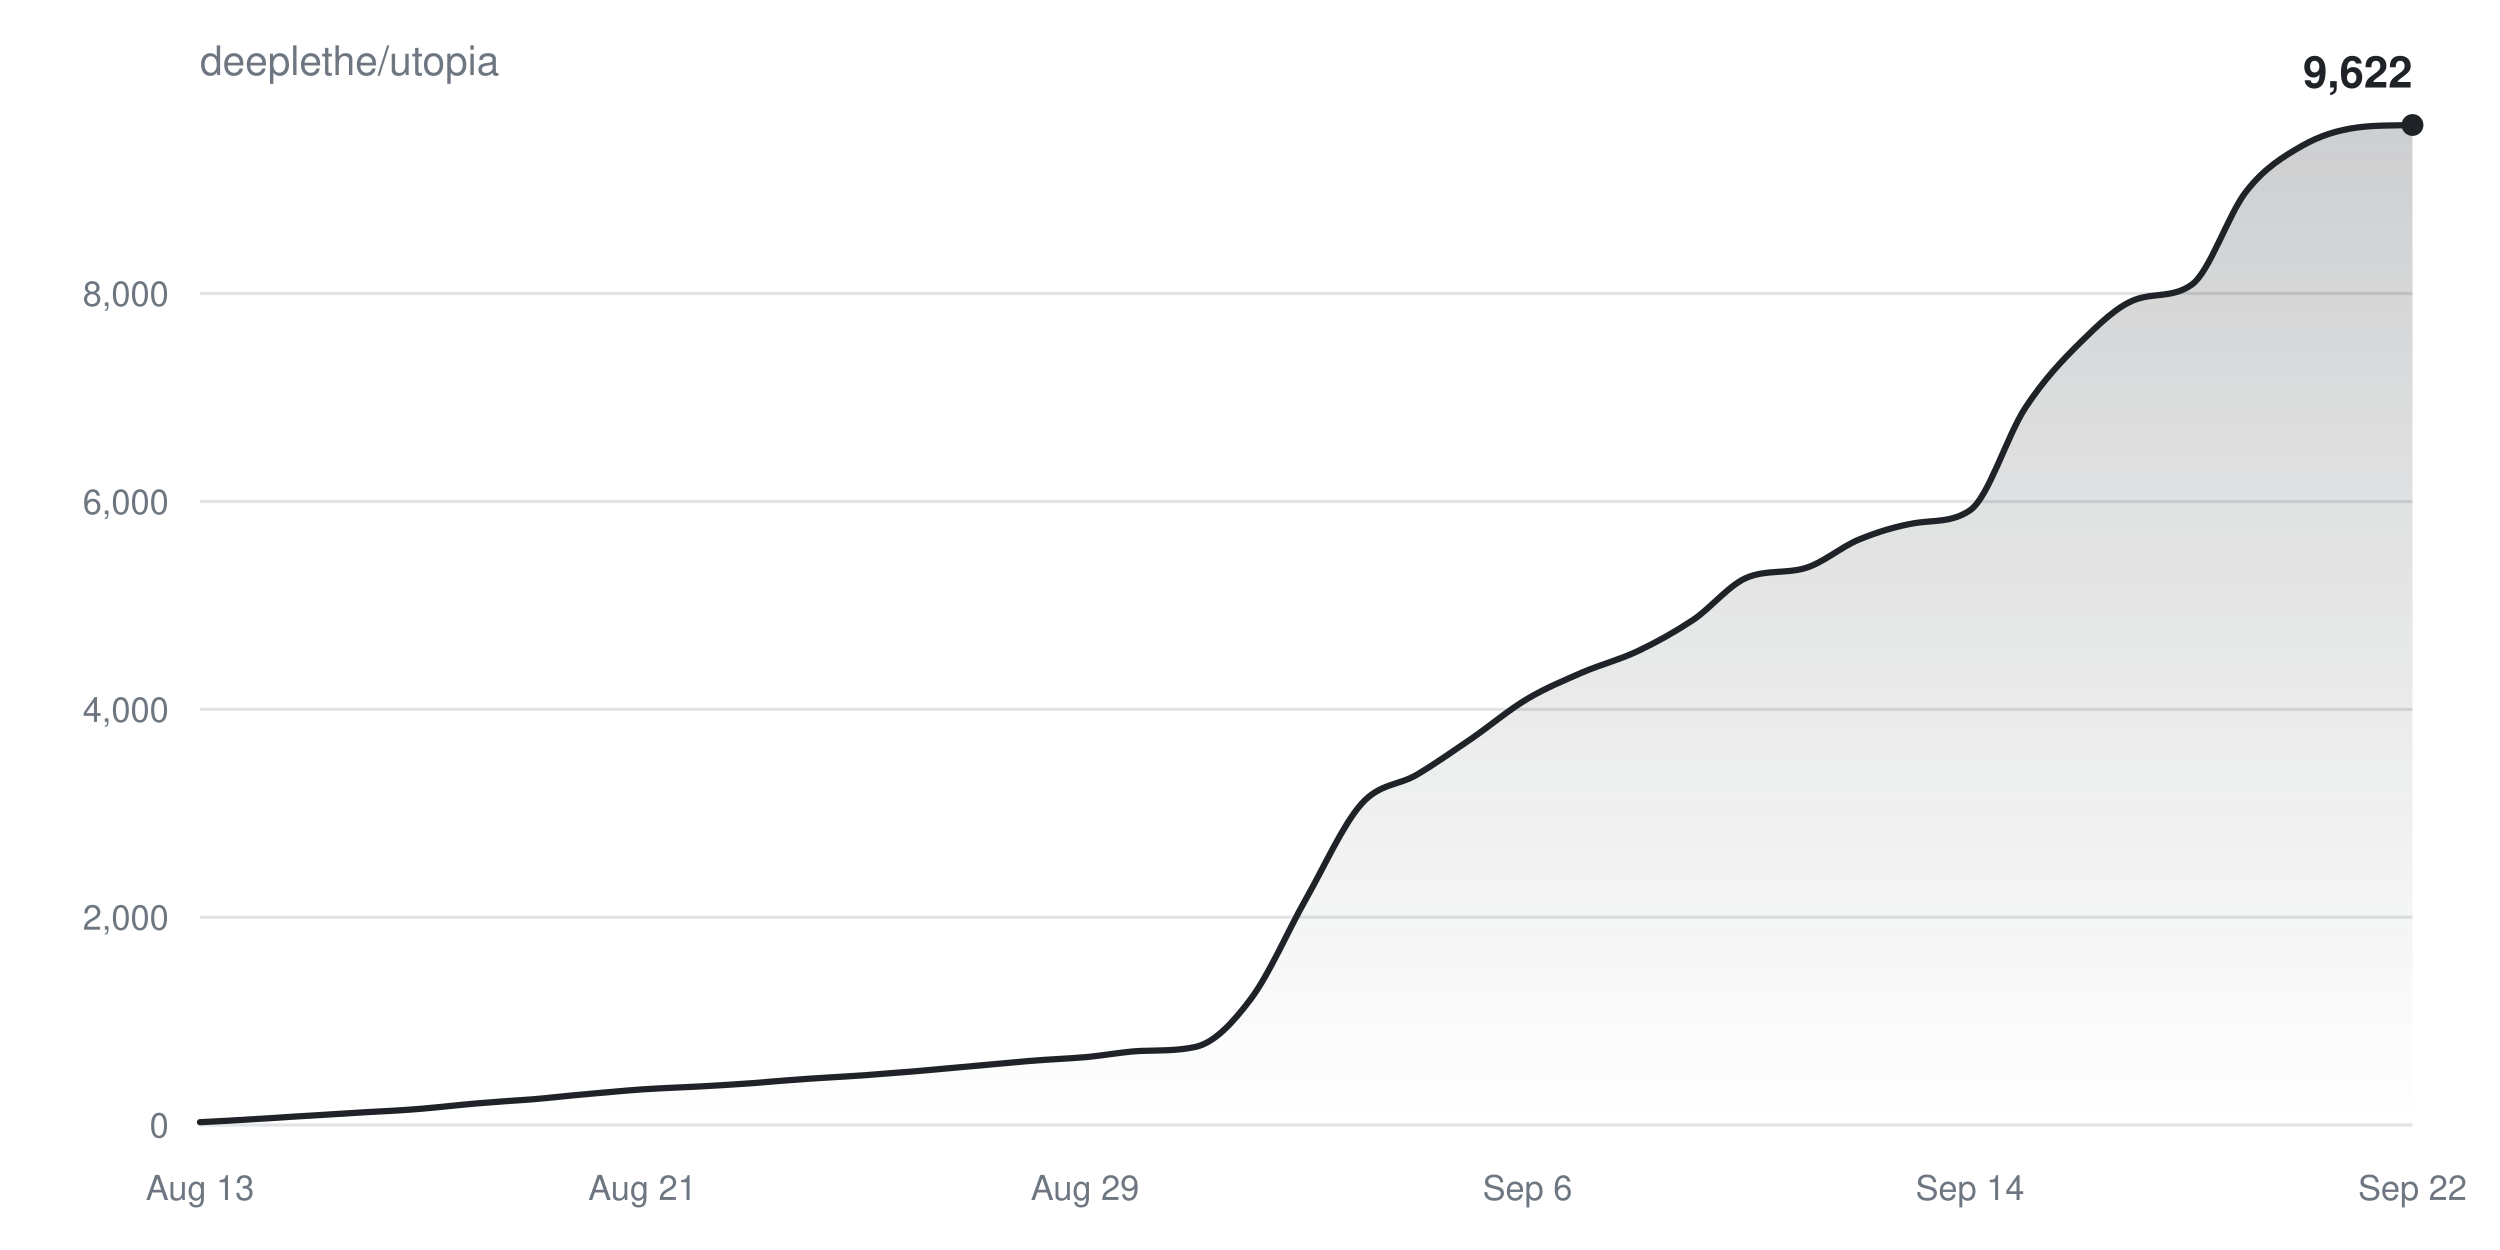
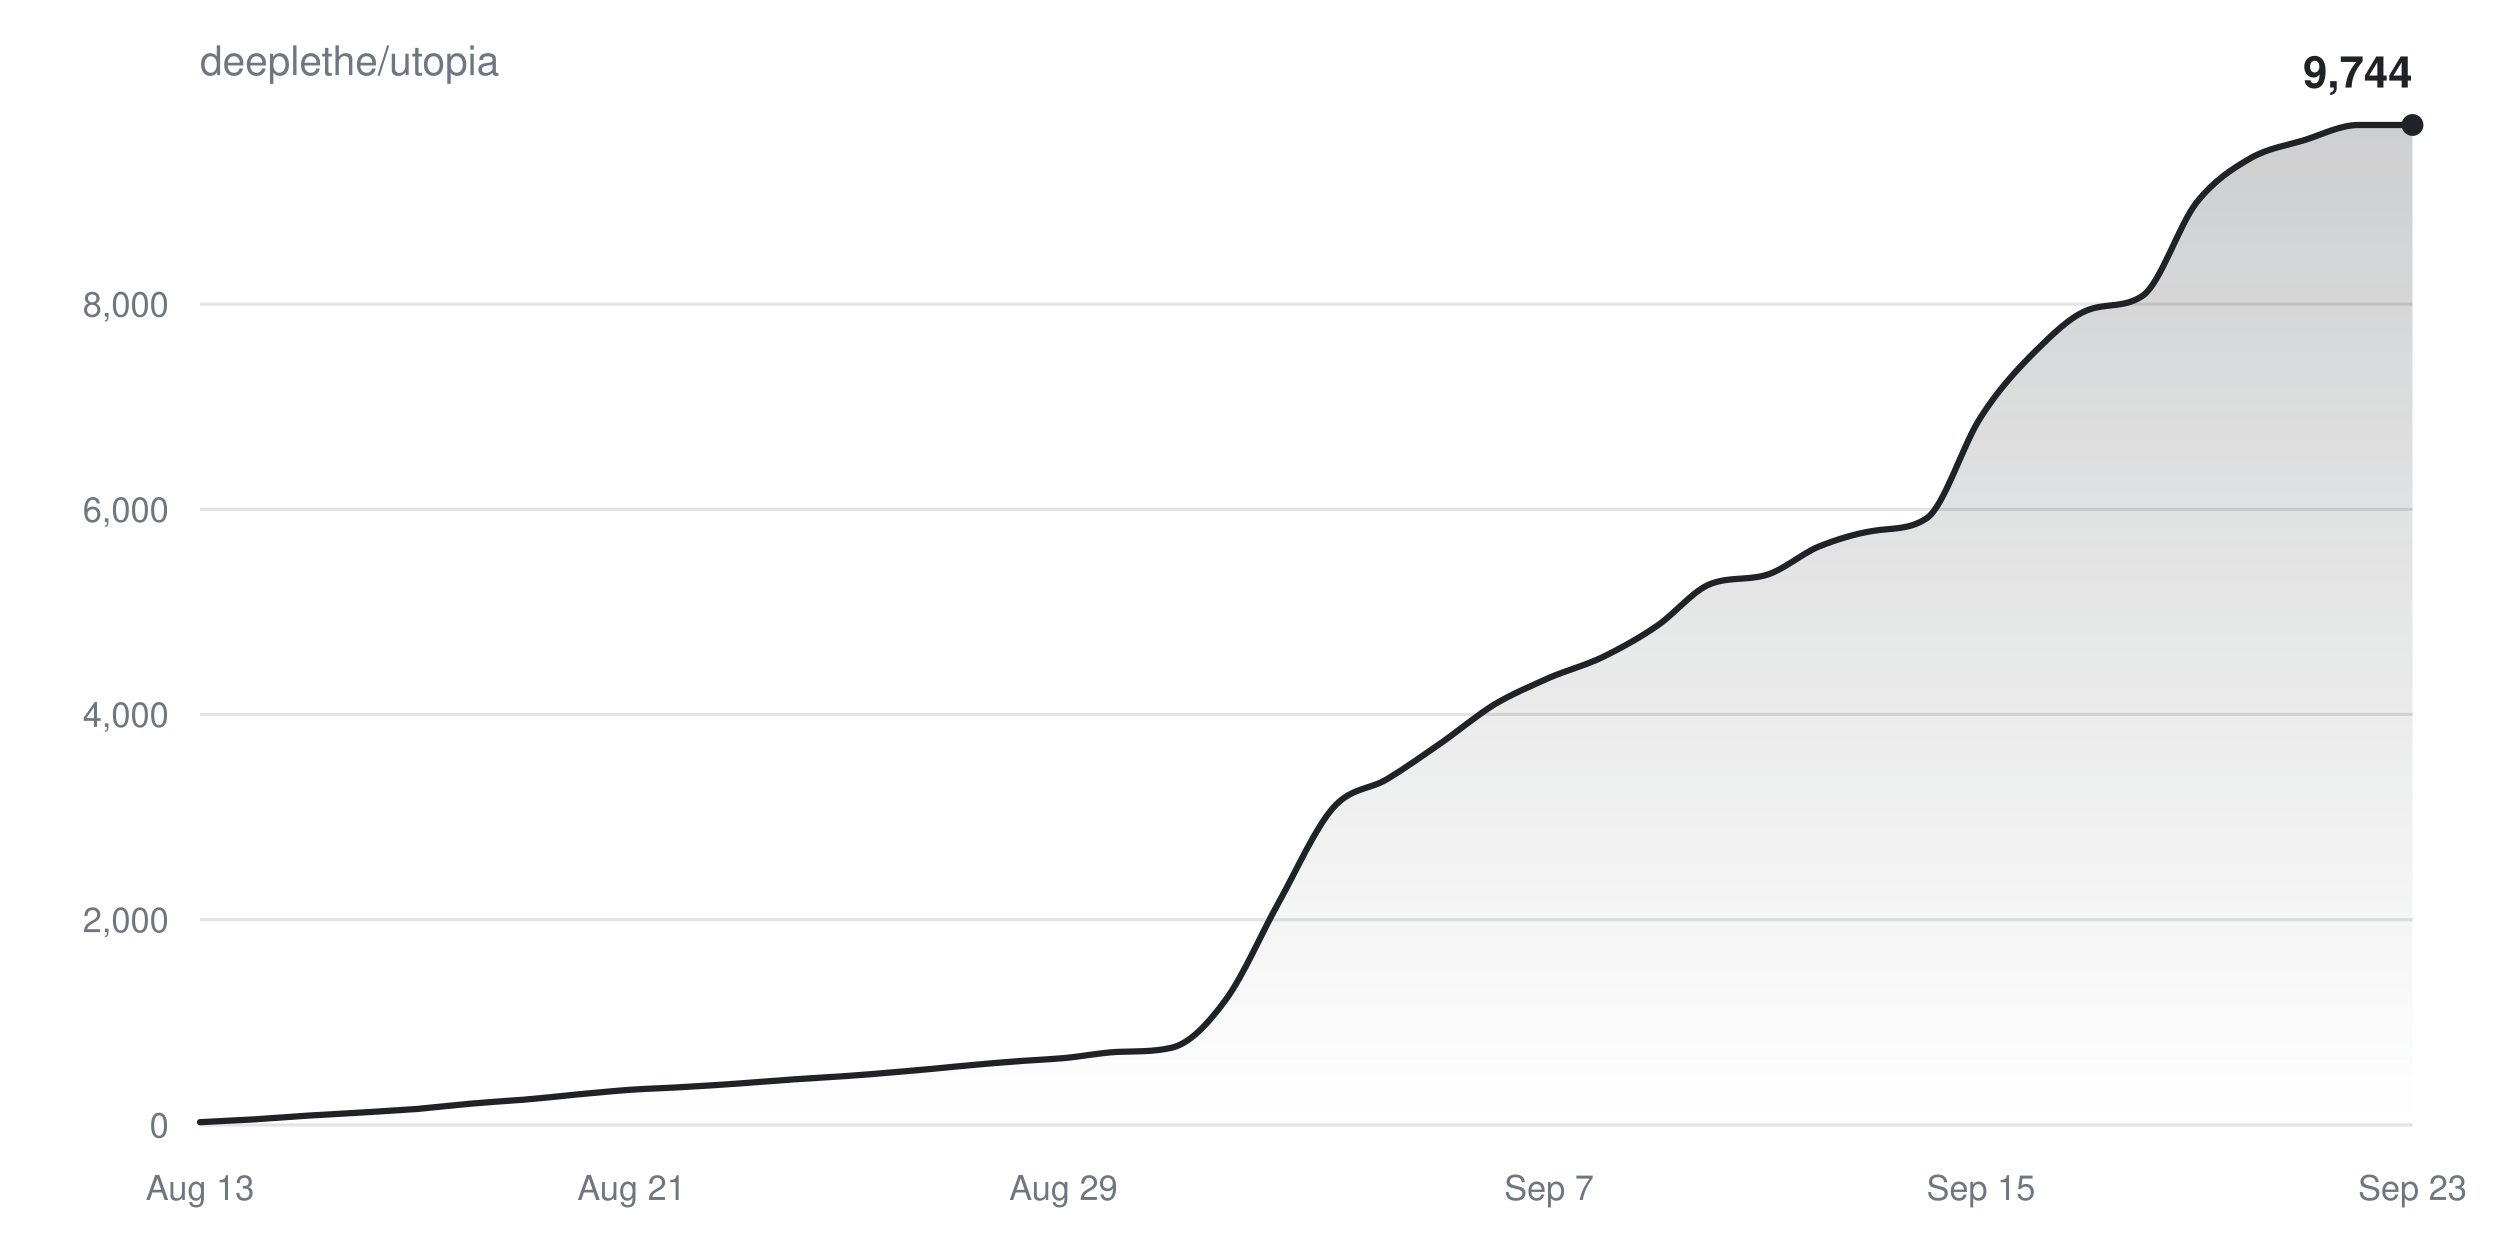
<svg xmlns="http://www.w3.org/2000/svg" width="800" height="400" viewBox="0 0 800 400" font-family="-apple-system,BlinkMacSystemFont,Segoe UI,Helvetica,Arial,sans-serif">
  <defs>
    <linearGradient id="fill" x1="0" y1="0" x2="0" y2="1">
      <stop offset="0%" stop-color="#1f2328" stop-opacity="0.22" />
      <stop offset="100%" stop-color="#1f2328" stop-opacity="0" />
    </linearGradient>
  </defs>
  <rect width="100%" height="100%" fill="#ffffff" />
  <text x="64" y="24" fill="#6e7781" font-size="13">deeplethe/utopia</text>
  <g>
    <line x1="64" y1="360.0" x2="772" y2="360.0" stroke="#6e778133" />
    <text x="54" y="364.0" fill="#6e7781" font-size="11" text-anchor="end">0</text>
  </g>
  <g>
-     <line x1="64" y1="293.5" x2="772" y2="293.5" stroke="#6e778133" />
-     <text x="54" y="297.5" fill="#6e7781" font-size="11" text-anchor="end">2,000</text>
+     <line x1="64" y1="294.3" x2="772" y2="294.3" stroke="#6e778133" />
+     <text x="54" y="298.3" fill="#6e7781" font-size="11" text-anchor="end">2,000</text>
  </g>
  <g>
-     <line x1="64" y1="227.0" x2="772" y2="227.0" stroke="#6e778133" />
-     <text x="54" y="231.0" fill="#6e7781" font-size="11" text-anchor="end">4,000</text>
+     <line x1="64" y1="228.6" x2="772" y2="228.6" stroke="#6e778133" />
+     <text x="54" y="232.6" fill="#6e7781" font-size="11" text-anchor="end">4,000</text>
  </g>
  <g>
-     <line x1="64" y1="160.5" x2="772" y2="160.5" stroke="#6e778133" />
-     <text x="54" y="164.5" fill="#6e7781" font-size="11" text-anchor="end">6,000</text>
+     <line x1="64" y1="163.0" x2="772" y2="163.0" stroke="#6e778133" />
+     <text x="54" y="167.0" fill="#6e7781" font-size="11" text-anchor="end">6,000</text>
  </g>
  <g>
-     <line x1="64" y1="93.9" x2="772" y2="93.9" stroke="#6e778133" />
-     <text x="54" y="97.9" fill="#6e7781" font-size="11" text-anchor="end">8,000</text>
+     <line x1="64" y1="97.3" x2="772" y2="97.3" stroke="#6e778133" />
+     <text x="54" y="101.3" fill="#6e7781" font-size="11" text-anchor="end">8,000</text>
  </g>
  <text x="64.0" y="384" fill="#6e7781" font-size="11" text-anchor="middle">Aug 13</text>
-   <text x="205.6" y="384" fill="#6e7781" font-size="11" text-anchor="middle">Aug 21</text>
-   <text x="347.2" y="384" fill="#6e7781" font-size="11" text-anchor="middle">Aug 29</text>
-   <text x="488.8" y="384" fill="#6e7781" font-size="11" text-anchor="middle">Sep 6</text>
-   <text x="630.4" y="384" fill="#6e7781" font-size="11" text-anchor="middle">Sep 14</text>
-   <text x="772.0" y="384" fill="#6e7781" font-size="11" text-anchor="middle">Sep 22</text>
-   <path d="M64.0,359.1C69.9,358.8 75.8,358.5 81.7,358.1C87.6,357.8 93.5,357.3 99.4,357.0C105.3,356.6 111.2,356.3 117.1,355.9C123.0,355.6 128.9,355.3 134.8,354.8C140.7,354.3 146.6,353.6 152.5,353.1C158.4,352.6 164.3,352.2 170.2,351.8C176.1,351.3 182.0,350.6 187.9,350.1C193.8,349.6 199.7,349.0 205.6,348.6C211.5,348.2 217.4,348.0 223.3,347.7C229.2,347.4 235.1,347.0 241.0,346.6C246.9,346.1 252.8,345.6 258.7,345.2C264.6,344.8 270.5,344.5 276.4,344.1C282.3,343.6 288.2,343.2 294.1,342.7C300.0,342.2 305.9,341.6 311.8,341.1C317.7,340.6 323.6,340.0 329.5,339.5C335.4,339.0 341.3,338.8 347.2,338.3C353.1,337.8 359.0,336.6 364.9,336.3C370.8,336.1 376.7,336.3 382.6,335.0C388.5,333.7 394.4,327.5 400.3,319.6C406.2,311.7 412.1,297.9 418.0,287.5C423.9,277.1 429.8,263.8 435.7,257.2C441.6,250.6 447.5,251.4 453.4,247.9C459.3,244.4 465.2,240.2 471.1,236.2C477.0,232.1 482.9,227.1 488.8,223.6C494.7,220.1 500.6,217.7 506.5,215.1C512.4,212.6 518.3,211.1 524.2,208.3C530.1,205.5 536.0,202.2 541.9,198.3C547.8,194.3 553.7,186.7 559.6,184.6C565.5,182.4 571.4,183.5 577.3,181.9C583.2,180.3 589.1,175.0 595.0,172.6C600.9,170.2 606.8,168.4 612.7,167.4C618.6,166.4 624.5,167.3 630.4,163.3C636.3,159.3 642.2,139.5 648.1,130.5C654.0,121.5 659.9,115.3 665.8,109.5C671.7,103.7 677.6,97.9 683.5,95.8C689.4,93.7 695.3,95.3 701.2,91.2C707.1,87.2 713.0,68.5 718.9,61.1C724.8,53.6 730.7,50.1 736.6,46.7C742.5,43.3 748.4,41.6 754.3,40.8C760.2,40.0 766.1,40.2 772.0,40.0L772.0,360.0L64.0,360.0Z" fill="url(#fill)" />
-   <path d="M64.0,359.1C69.9,358.8 75.8,358.5 81.7,358.1C87.6,357.8 93.5,357.3 99.4,357.0C105.3,356.6 111.2,356.3 117.1,355.9C123.0,355.6 128.9,355.3 134.8,354.8C140.7,354.3 146.6,353.6 152.5,353.1C158.4,352.6 164.3,352.2 170.2,351.8C176.1,351.3 182.0,350.6 187.9,350.1C193.8,349.6 199.7,349.0 205.6,348.6C211.5,348.2 217.4,348.0 223.3,347.7C229.2,347.4 235.1,347.0 241.0,346.6C246.9,346.1 252.8,345.6 258.7,345.2C264.6,344.8 270.5,344.5 276.4,344.1C282.3,343.6 288.2,343.2 294.1,342.7C300.0,342.2 305.9,341.6 311.8,341.1C317.7,340.6 323.6,340.0 329.5,339.5C335.4,339.0 341.3,338.8 347.2,338.3C353.1,337.8 359.0,336.6 364.9,336.3C370.8,336.1 376.7,336.3 382.6,335.0C388.5,333.7 394.4,327.5 400.3,319.6C406.2,311.7 412.1,297.9 418.0,287.5C423.9,277.1 429.8,263.8 435.7,257.2C441.6,250.6 447.5,251.4 453.4,247.9C459.3,244.4 465.2,240.2 471.1,236.2C477.0,232.1 482.9,227.1 488.8,223.6C494.7,220.1 500.6,217.7 506.5,215.1C512.4,212.6 518.3,211.1 524.2,208.3C530.1,205.5 536.0,202.2 541.9,198.3C547.8,194.3 553.7,186.7 559.6,184.6C565.5,182.4 571.4,183.5 577.3,181.9C583.2,180.3 589.1,175.0 595.0,172.6C600.9,170.2 606.8,168.4 612.7,167.4C618.6,166.4 624.5,167.3 630.4,163.3C636.3,159.3 642.2,139.5 648.1,130.5C654.0,121.5 659.9,115.3 665.8,109.5C671.7,103.7 677.6,97.9 683.5,95.8C689.4,93.7 695.3,95.3 701.2,91.2C707.1,87.2 713.0,68.5 718.9,61.1C724.8,53.6 730.7,50.1 736.6,46.7C742.5,43.3 748.4,41.6 754.3,40.8C760.2,40.0 766.1,40.2 772.0,40.0" fill="none" stroke="#1f2328" stroke-width="2" stroke-linejoin="round" stroke-linecap="round" />
+   <text x="202.1" y="384" fill="#6e7781" font-size="11" text-anchor="middle">Aug 21</text>
+   <text x="340.3" y="384" fill="#6e7781" font-size="11" text-anchor="middle">Aug 29</text>
+   <text x="495.7" y="384" fill="#6e7781" font-size="11" text-anchor="middle">Sep 7</text>
+   <text x="633.9" y="384" fill="#6e7781" font-size="11" text-anchor="middle">Sep 15</text>
+   <text x="772.0" y="384" fill="#6e7781" font-size="11" text-anchor="middle">Sep 23</text>
+   <path d="M64.0,359.1C69.8,358.8 75.5,358.5 81.3,358.2C87.0,357.8 92.8,357.4 98.5,357.0C104.3,356.7 110.0,356.3 115.8,356.0C121.6,355.6 127.3,355.3 133.1,354.9C138.8,354.4 144.6,353.7 150.3,353.2C156.1,352.7 161.9,352.3 167.6,351.9C173.4,351.4 179.1,350.8 184.9,350.2C190.6,349.7 196.4,349.1 202.1,348.7C207.9,348.3 213.7,348.2 219.4,347.8C225.2,347.5 230.9,347.1 236.7,346.7C242.4,346.3 248.2,345.8 254.0,345.4C259.7,345.0 265.5,344.7 271.2,344.3C277.0,343.9 282.7,343.4 288.5,342.9C294.2,342.4 300.0,341.9 305.8,341.3C311.5,340.8 317.3,340.2 323.0,339.8C328.8,339.3 334.5,339.1 340.3,338.6C346.0,338.1 351.8,336.9 357.6,336.6C363.3,336.4 369.1,336.6 374.8,335.3C380.6,334.0 386.3,328.0 392.1,320.1C397.9,312.3 403.6,298.7 409.4,288.4C415.1,278.1 420.9,265.0 426.6,258.5C432.4,251.9 438.1,252.8 443.9,249.3C449.7,245.8 455.4,241.7 461.2,237.7C466.9,233.7 472.7,228.8 478.4,225.3C484.2,221.9 490.0,219.5 495.7,216.9C501.5,214.4 507.2,213.0 513.0,210.2C518.7,207.4 524.5,204.2 530.2,200.3C536.0,196.4 541.8,188.9 547.5,186.8C553.3,184.6 559.0,185.7 564.8,184.1C570.5,182.6 576.3,177.3 582.0,174.9C587.8,172.6 593.6,170.8 599.3,169.9C605.1,168.9 610.8,169.7 616.6,165.8C622.3,161.8 628.1,142.2 633.9,133.4C639.6,124.5 645.4,118.3 651.1,112.6C656.9,106.9 662.6,101.2 668.4,99.1C674.1,97.0 679.9,98.6 685.7,94.6C691.4,90.6 697.2,72.1 702.9,64.8C708.7,57.5 714.4,54.0 720.2,50.6C726.0,47.3 731.7,46.6 737.5,44.8C743.2,43.0 749.0,40.0 754.7,40.0C760.5,40.0 766.2,40.0 772.0,40.0L772.0,360.0L64.0,360.0Z" fill="url(#fill)" />
+   <path d="M64.0,359.1C69.8,358.8 75.5,358.5 81.3,358.2C87.0,357.8 92.8,357.4 98.5,357.0C104.3,356.7 110.0,356.3 115.8,356.0C121.6,355.6 127.3,355.3 133.1,354.9C138.8,354.4 144.6,353.7 150.3,353.2C156.1,352.7 161.9,352.3 167.6,351.9C173.4,351.4 179.1,350.8 184.9,350.2C190.6,349.7 196.4,349.1 202.1,348.7C207.9,348.3 213.7,348.2 219.4,347.8C225.2,347.5 230.9,347.1 236.7,346.7C242.4,346.3 248.2,345.8 254.0,345.4C259.7,345.0 265.5,344.7 271.2,344.3C277.0,343.9 282.7,343.4 288.5,342.9C294.2,342.4 300.0,341.9 305.8,341.3C311.5,340.8 317.3,340.2 323.0,339.8C328.8,339.3 334.5,339.1 340.3,338.6C346.0,338.1 351.8,336.9 357.6,336.6C363.3,336.4 369.1,336.6 374.8,335.3C380.6,334.0 386.3,328.0 392.1,320.1C397.9,312.3 403.6,298.7 409.4,288.4C415.1,278.1 420.9,265.0 426.6,258.5C432.4,251.9 438.1,252.8 443.9,249.3C449.7,245.8 455.4,241.7 461.2,237.7C466.9,233.7 472.7,228.8 478.4,225.3C484.2,221.9 490.0,219.5 495.7,216.9C501.5,214.4 507.2,213.0 513.0,210.2C518.7,207.4 524.5,204.2 530.2,200.3C536.0,196.4 541.8,188.9 547.5,186.8C553.3,184.6 559.0,185.7 564.8,184.1C570.5,182.6 576.3,177.3 582.0,174.9C587.8,172.6 593.6,170.8 599.3,169.9C605.1,168.9 610.8,169.7 616.6,165.8C622.3,161.8 628.1,142.2 633.9,133.4C639.6,124.5 645.4,118.3 651.1,112.6C656.9,106.9 662.6,101.2 668.4,99.1C674.1,97.0 679.9,98.6 685.7,94.6C691.4,90.6 697.2,72.1 702.9,64.8C708.7,57.5 714.4,54.0 720.2,50.6C726.0,47.3 731.7,46.6 737.5,44.8C743.2,43.0 749.0,40.0 754.7,40.0C760.5,40.0 766.2,40.0 772.0,40.0" fill="none" stroke="#1f2328" stroke-width="2" stroke-linejoin="round" stroke-linecap="round" />
  <circle cx="772.0" cy="40.0" r="3.5" fill="#1f2328" />
-   <text x="772.0" y="28.0" fill="#1f2328" font-size="14" font-weight="600" text-anchor="end">9,622</text>
+   <text x="772.0" y="28.0" fill="#1f2328" font-size="14" font-weight="600" text-anchor="end">9,744</text>
</svg>
